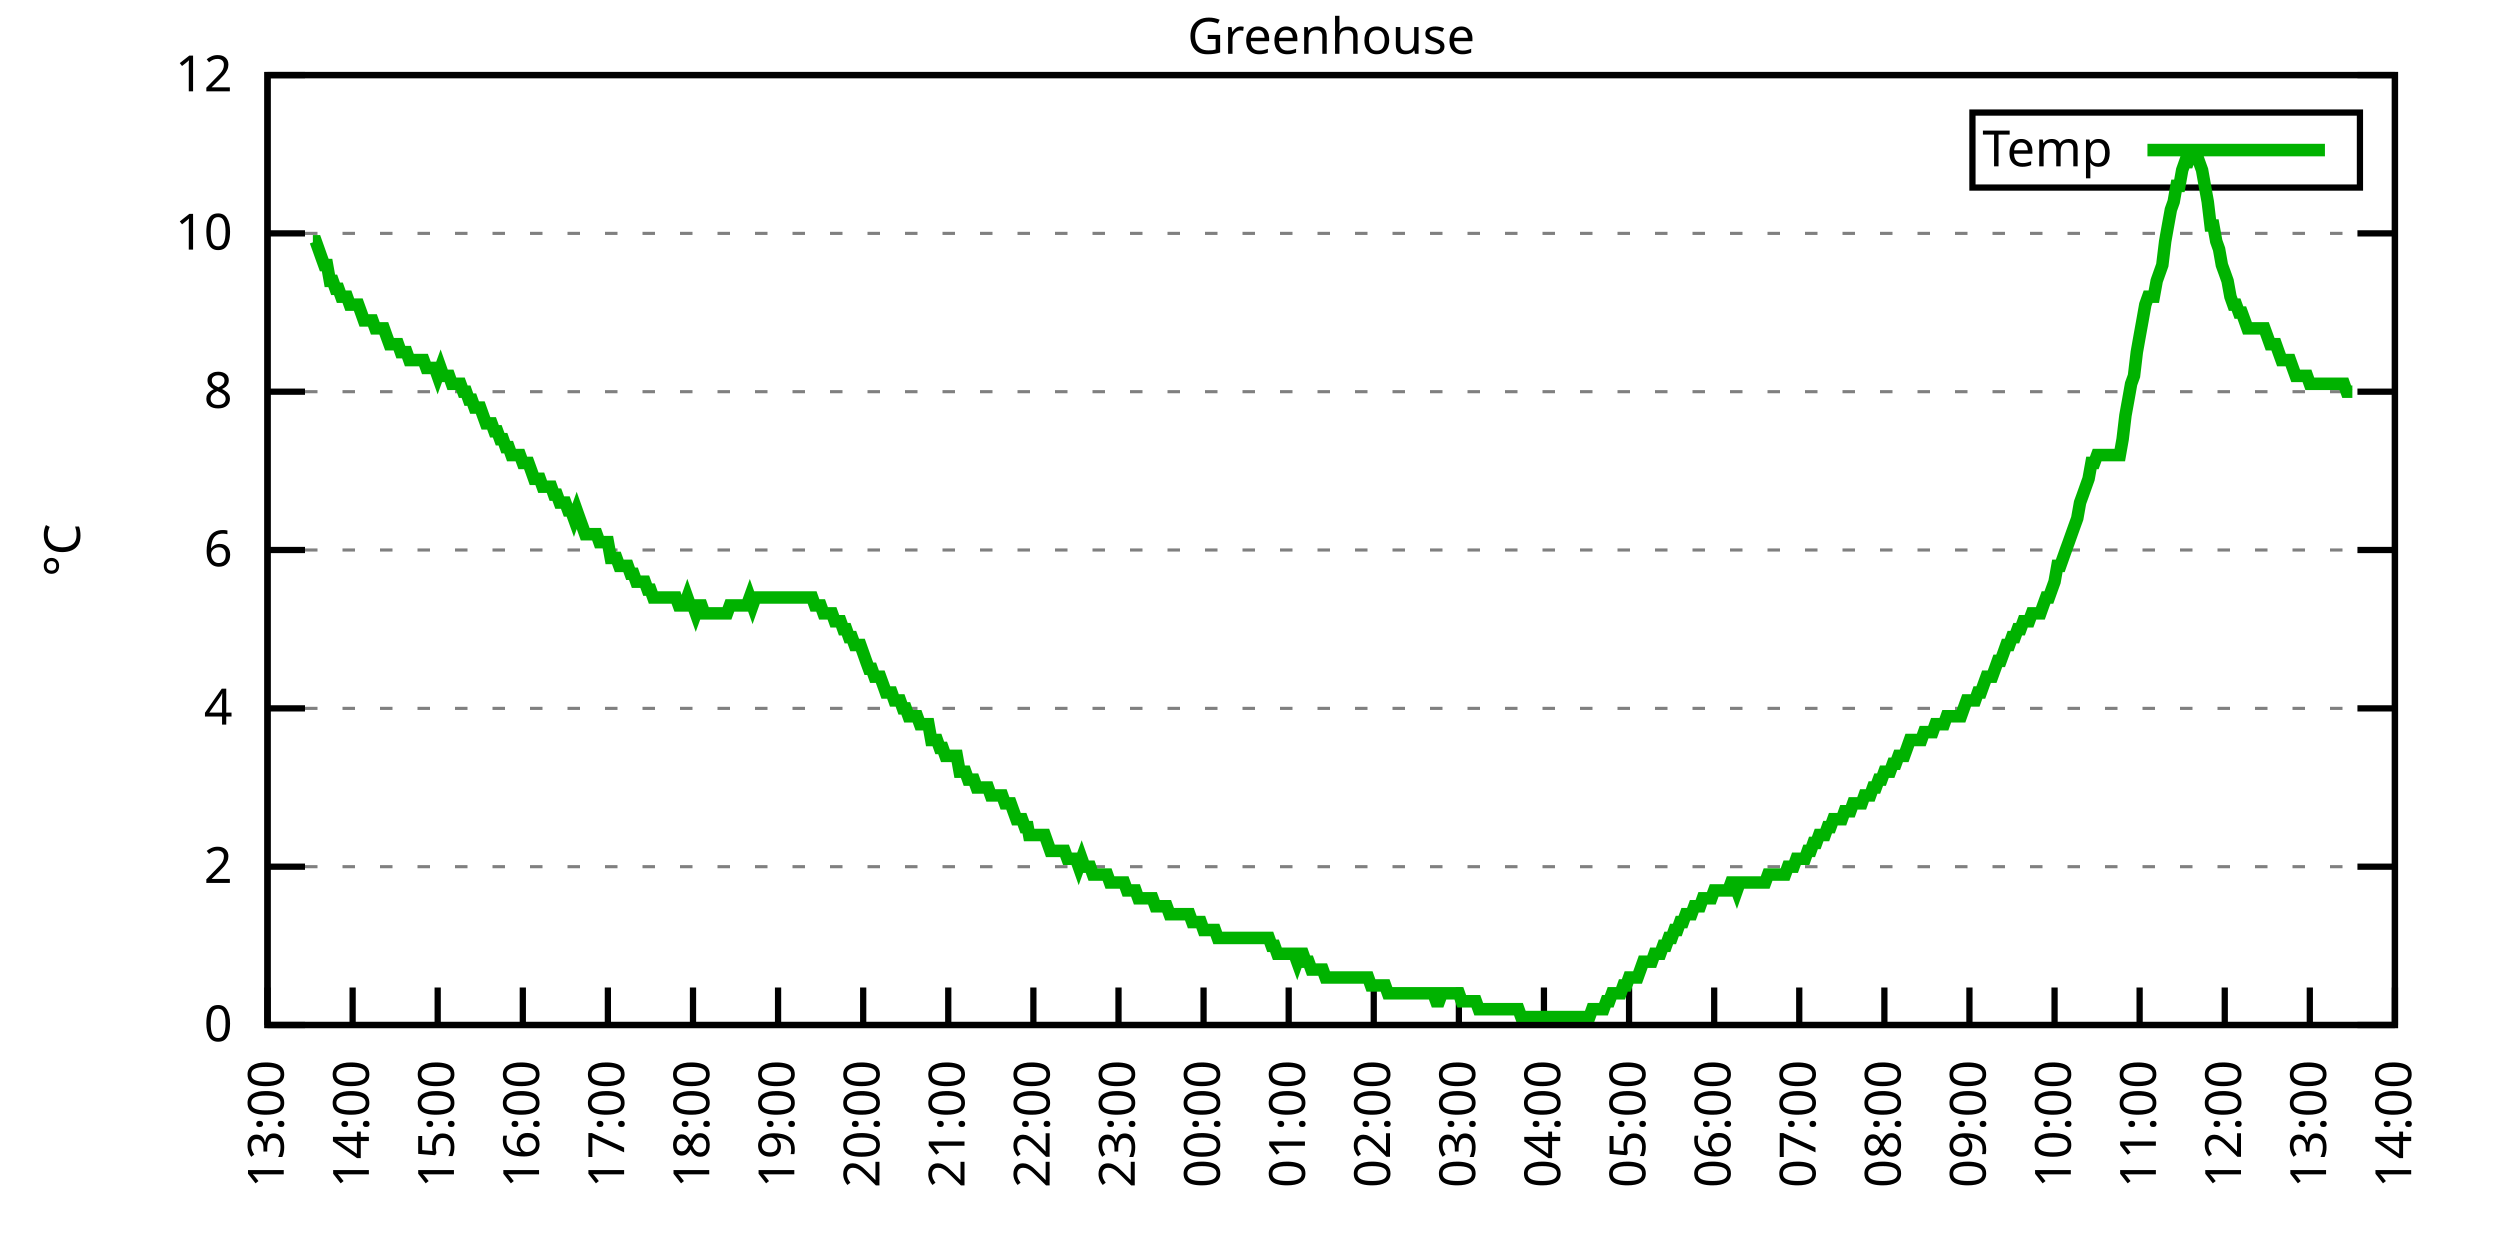
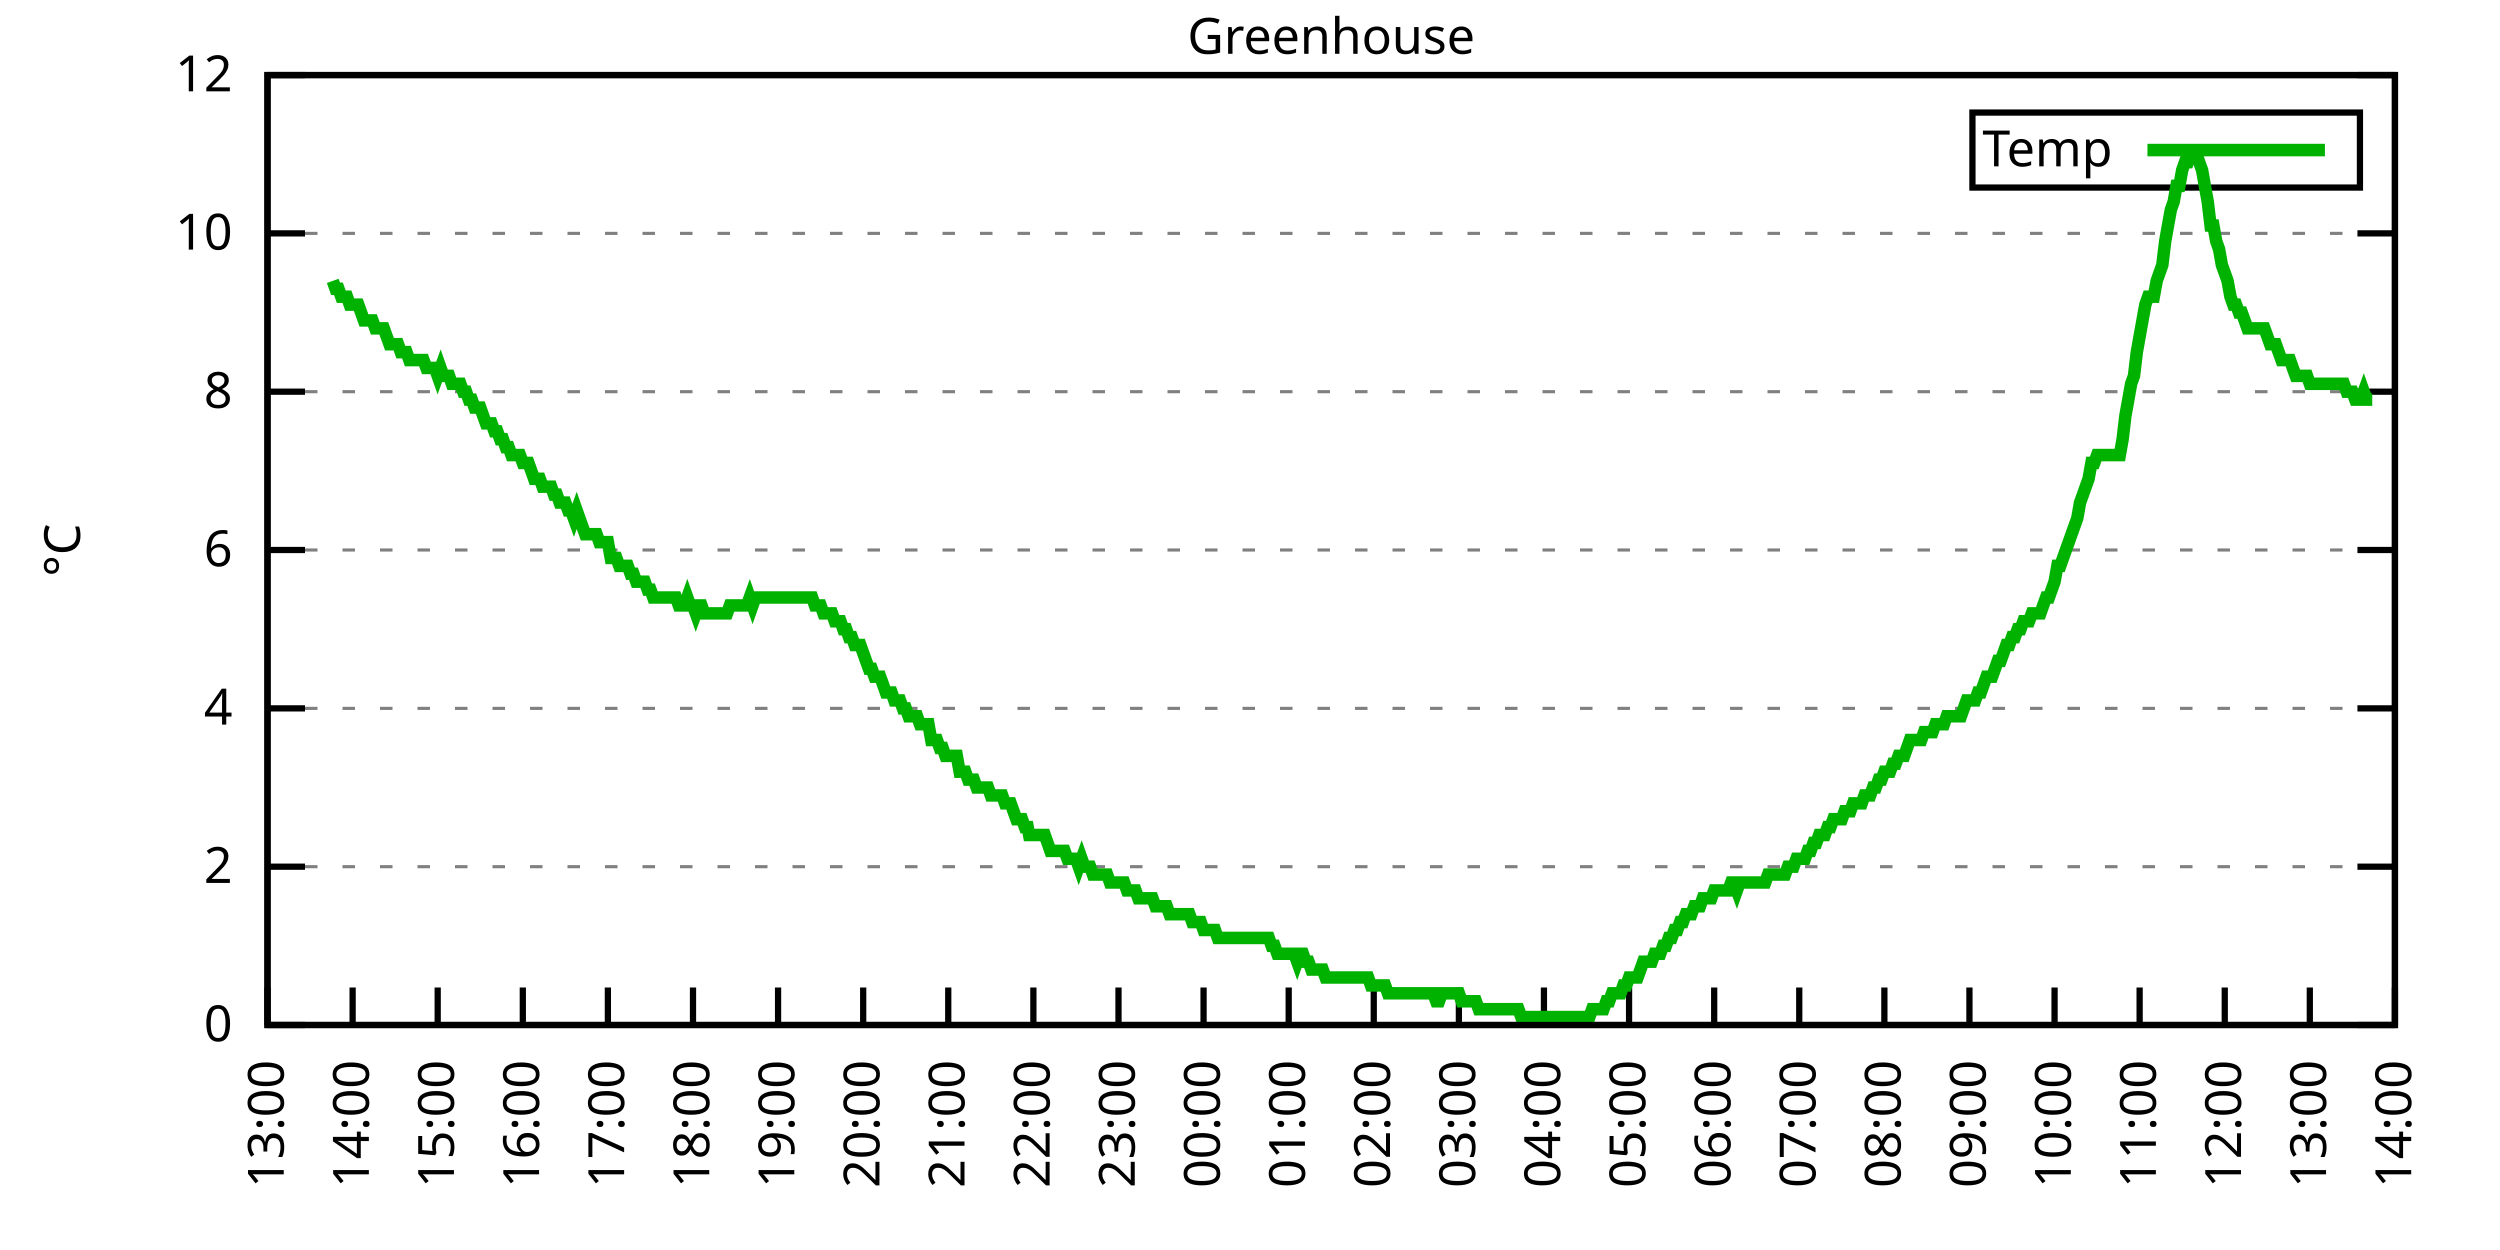
<svg xmlns="http://www.w3.org/2000/svg" xmlns:xlink="http://www.w3.org/1999/xlink" width="400" height="200" viewBox="0 0 400 200">
  <g id="gnuplot_canvas">
    <rect x="0" y="0" width="400" height="200" fill="none" />
    <defs>
      <circle id="gpDot" r="0.5" stroke-width="0.5" stroke="currentColor" />
      <path id="gpPt0" stroke-width="0.333" stroke="currentColor" d="M-1,0 h2 M0,-1 v2" />
      <path id="gpPt1" stroke-width="0.333" stroke="currentColor" d="M-1,-1 L1,1 M1,-1 L-1,1" />
      <path id="gpPt2" stroke-width="0.333" stroke="currentColor" d="M-1,0 L1,0 M0,-1 L0,1 M-1,-1 L1,1 M-1,1 L1,-1" />
      <rect id="gpPt3" stroke-width="0.333" stroke="currentColor" x="-1" y="-1" width="2" height="2" />
      <rect id="gpPt4" stroke-width="0.333" stroke="currentColor" fill="currentColor" x="-1" y="-1" width="2" height="2" />
      <circle id="gpPt5" stroke-width="0.333" stroke="currentColor" cx="0" cy="0" r="1" />
      <use xlink:href="#gpPt5" id="gpPt6" fill="currentColor" stroke="none" />
      <path id="gpPt7" stroke-width="0.333" stroke="currentColor" d="M0,-1.33 L-1.33,0.67 L1.33,0.67 z" />
      <use xlink:href="#gpPt7" id="gpPt8" fill="currentColor" stroke="none" />
      <use xlink:href="#gpPt7" id="gpPt9" stroke="currentColor" transform="rotate(180)" />
      <use xlink:href="#gpPt9" id="gpPt10" fill="currentColor" stroke="none" />
      <use xlink:href="#gpPt3" id="gpPt11" stroke="currentColor" transform="rotate(45)" />
      <use xlink:href="#gpPt11" id="gpPt12" fill="currentColor" stroke="none" />
      <path id="gpPt13" stroke-width="0.333" stroke="currentColor" d="M0,1.330 L1.265,0.411 L0.782,-1.067 L-0.782,-1.076 L-1.265,0.411 z" />
      <use xlink:href="#gpPt13" id="gpPt14" fill="currentColor" stroke="none" />
      <filter id="textbox" filterUnits="objectBoundingBox" x="0" y="0" height="1" width="1">
        <feFlood flood-color="white" flood-opacity="1" result="bgnd" />
        <feComposite in="SourceGraphic" in2="bgnd" operator="atop" />
      </filter>
      <filter id="greybox" filterUnits="objectBoundingBox" x="0" y="0" height="1" width="1">
        <feFlood flood-color="lightgrey" flood-opacity="1" result="grey" />
        <feComposite in="SourceGraphic" in2="grey" operator="atop" />
      </filter>
    </defs>
    <g fill="none" color="white" stroke="currentColor" stroke-width="1.00" stroke-linecap="butt" stroke-linejoin="miter">
</g>
    <g fill="none" color="black" stroke="currentColor" stroke-width="1.00" stroke-linecap="butt" stroke-linejoin="miter">
      <g stroke="none" shape-rendering="crispEdges">
        <polygon fill="rgb(255, 255, 255)" points="42.80,164.00 383.18,164.00 383.18,12.02 42.80,12.02 " />
      </g>
    </g>
    <g fill="none" color="black" stroke="currentColor" stroke-width="1.00" stroke-linecap="butt" stroke-linejoin="miter">
</g>
    <g fill="none" color="black" stroke="black" stroke-width="0.50" stroke-linecap="butt" stroke-linejoin="miter">
</g>
    <g fill="none" color="gray" stroke="currentColor" stroke-width="0.50" stroke-linecap="butt" stroke-linejoin="miter">
      <path stroke="gray" stroke-dasharray="2,4" class="gridline" d="M42.80,164.00 L383.19,164.00  " />
    </g>
    <g fill="none" color="gray" stroke="gray" stroke-width="1.00" stroke-linecap="butt" stroke-linejoin="miter">
</g>
    <g fill="none" color="black" stroke="currentColor" stroke-width="1.00" stroke-linecap="butt" stroke-linejoin="miter">
      <path stroke="black" d="M42.80,164.00 L48.80,164.00 M383.19,164.00 L377.19,164.00  " />
      <g transform="translate(37.20,166.60)" stroke="none" fill="black" font-family="Sans" font-size="8.00" text-anchor="end">
        <text>
          <tspan font-family="Sans"> 0</tspan>
        </text>
      </g>
    </g>
    <g fill="none" color="black" stroke="currentColor" stroke-width="1.00" stroke-linecap="butt" stroke-linejoin="miter">
</g>
    <g fill="none" color="black" stroke="black" stroke-width="0.50" stroke-linecap="butt" stroke-linejoin="miter">
</g>
    <g fill="none" color="gray" stroke="currentColor" stroke-width="0.50" stroke-linecap="butt" stroke-linejoin="miter">
      <path stroke="gray" stroke-dasharray="2,4" class="gridline" d="M42.80,138.67 L383.19,138.67  " />
    </g>
    <g fill="none" color="gray" stroke="gray" stroke-width="1.00" stroke-linecap="butt" stroke-linejoin="miter">
</g>
    <g fill="none" color="black" stroke="currentColor" stroke-width="1.00" stroke-linecap="butt" stroke-linejoin="miter">
      <path stroke="black" d="M42.80,138.67 L48.80,138.67 M383.19,138.67 L377.19,138.67  " />
      <g transform="translate(37.20,141.27)" stroke="none" fill="black" font-family="Sans" font-size="8.00" text-anchor="end">
        <text>
          <tspan font-family="Sans"> 2</tspan>
        </text>
      </g>
    </g>
    <g fill="none" color="black" stroke="currentColor" stroke-width="1.00" stroke-linecap="butt" stroke-linejoin="miter">
</g>
    <g fill="none" color="black" stroke="black" stroke-width="0.50" stroke-linecap="butt" stroke-linejoin="miter">
</g>
    <g fill="none" color="gray" stroke="currentColor" stroke-width="0.50" stroke-linecap="butt" stroke-linejoin="miter">
      <path stroke="gray" stroke-dasharray="2,4" class="gridline" d="M42.80,113.34 L383.19,113.34  " />
    </g>
    <g fill="none" color="gray" stroke="gray" stroke-width="1.00" stroke-linecap="butt" stroke-linejoin="miter">
</g>
    <g fill="none" color="black" stroke="currentColor" stroke-width="1.00" stroke-linecap="butt" stroke-linejoin="miter">
      <path stroke="black" d="M42.80,113.34 L48.80,113.34 M383.19,113.34 L377.19,113.34  " />
      <g transform="translate(37.20,115.94)" stroke="none" fill="black" font-family="Sans" font-size="8.00" text-anchor="end">
        <text>
          <tspan font-family="Sans"> 4</tspan>
        </text>
      </g>
    </g>
    <g fill="none" color="black" stroke="currentColor" stroke-width="1.00" stroke-linecap="butt" stroke-linejoin="miter">
</g>
    <g fill="none" color="black" stroke="black" stroke-width="0.50" stroke-linecap="butt" stroke-linejoin="miter">
</g>
    <g fill="none" color="gray" stroke="currentColor" stroke-width="0.50" stroke-linecap="butt" stroke-linejoin="miter">
      <path stroke="gray" stroke-dasharray="2,4" class="gridline" d="M42.80,88.00 L383.19,88.00  " />
    </g>
    <g fill="none" color="gray" stroke="gray" stroke-width="1.00" stroke-linecap="butt" stroke-linejoin="miter">
</g>
    <g fill="none" color="black" stroke="currentColor" stroke-width="1.00" stroke-linecap="butt" stroke-linejoin="miter">
      <path stroke="black" d="M42.80,88.00 L48.80,88.00 M383.19,88.00 L377.19,88.00  " />
      <g transform="translate(37.20,90.60)" stroke="none" fill="black" font-family="Sans" font-size="8.00" text-anchor="end">
        <text>
          <tspan font-family="Sans"> 6</tspan>
        </text>
      </g>
    </g>
    <g fill="none" color="black" stroke="currentColor" stroke-width="1.00" stroke-linecap="butt" stroke-linejoin="miter">
</g>
    <g fill="none" color="black" stroke="black" stroke-width="0.50" stroke-linecap="butt" stroke-linejoin="miter">
</g>
    <g fill="none" color="gray" stroke="currentColor" stroke-width="0.50" stroke-linecap="butt" stroke-linejoin="miter">
      <path stroke="gray" stroke-dasharray="2,4" class="gridline" d="M42.80,62.67 L383.19,62.67  " />
    </g>
    <g fill="none" color="gray" stroke="gray" stroke-width="1.00" stroke-linecap="butt" stroke-linejoin="miter">
</g>
    <g fill="none" color="black" stroke="currentColor" stroke-width="1.00" stroke-linecap="butt" stroke-linejoin="miter">
      <path stroke="black" d="M42.80,62.67 L48.80,62.67 M383.19,62.67 L377.19,62.67  " />
      <g transform="translate(37.20,65.27)" stroke="none" fill="black" font-family="Sans" font-size="8.00" text-anchor="end">
        <text>
          <tspan font-family="Sans"> 8</tspan>
        </text>
      </g>
    </g>
    <g fill="none" color="black" stroke="currentColor" stroke-width="1.00" stroke-linecap="butt" stroke-linejoin="miter">
</g>
    <g fill="none" color="black" stroke="black" stroke-width="0.50" stroke-linecap="butt" stroke-linejoin="miter">
</g>
    <g fill="none" color="gray" stroke="currentColor" stroke-width="0.50" stroke-linecap="butt" stroke-linejoin="miter">
      <path stroke="gray" stroke-dasharray="2,4" class="gridline" d="M42.80,37.34 L383.19,37.34  " />
    </g>
    <g fill="none" color="gray" stroke="gray" stroke-width="1.00" stroke-linecap="butt" stroke-linejoin="miter">
</g>
    <g fill="none" color="black" stroke="currentColor" stroke-width="1.00" stroke-linecap="butt" stroke-linejoin="miter">
      <path stroke="black" d="M42.80,37.34 L48.80,37.34 M383.19,37.34 L377.19,37.34  " />
      <g transform="translate(37.20,39.94)" stroke="none" fill="black" font-family="Sans" font-size="8.00" text-anchor="end">
        <text>
          <tspan font-family="Sans"> 10</tspan>
        </text>
      </g>
    </g>
    <g fill="none" color="black" stroke="currentColor" stroke-width="1.00" stroke-linecap="butt" stroke-linejoin="miter">
</g>
    <g fill="none" color="black" stroke="black" stroke-width="0.50" stroke-linecap="butt" stroke-linejoin="miter">
</g>
    <g fill="none" color="gray" stroke="currentColor" stroke-width="0.50" stroke-linecap="butt" stroke-linejoin="miter">
      <path stroke="gray" stroke-dasharray="2,4" class="gridline" d="M42.80,12.01 L383.19,12.01  " />
    </g>
    <g fill="none" color="gray" stroke="gray" stroke-width="1.00" stroke-linecap="butt" stroke-linejoin="miter">
</g>
    <g fill="none" color="black" stroke="currentColor" stroke-width="1.00" stroke-linecap="butt" stroke-linejoin="miter">
      <path stroke="black" d="M42.80,12.01 L48.80,12.01 M383.19,12.01 L377.19,12.01  " />
      <g transform="translate(37.20,14.61)" stroke="none" fill="black" font-family="Sans" font-size="8.00" text-anchor="end">
        <text>
          <tspan font-family="Sans"> 12</tspan>
        </text>
      </g>
    </g>
    <g fill="none" color="black" stroke="currentColor" stroke-width="1.00" stroke-linecap="butt" stroke-linejoin="miter">
      <path stroke="black" d="M42.80,164.00 L42.80,158.00  " />
      <g transform="translate(45.40,169.60) rotate(270.00)" stroke="none" fill="black" font-family="Sans" font-size="8.00" text-anchor="end">
        <text>
          <tspan font-family="Sans">13:00</tspan>
        </text>
      </g>
    </g>
    <g fill="none" color="black" stroke="currentColor" stroke-width="1.00" stroke-linecap="butt" stroke-linejoin="miter">
      <path stroke="black" d="M56.42,164.00 L56.42,158.00  " />
      <g transform="translate(59.02,169.60) rotate(270.00)" stroke="none" fill="black" font-family="Sans" font-size="8.00" text-anchor="end">
        <text>
          <tspan font-family="Sans">14:00</tspan>
        </text>
      </g>
    </g>
    <g fill="none" color="black" stroke="currentColor" stroke-width="1.00" stroke-linecap="butt" stroke-linejoin="miter">
      <path stroke="black" d="M70.03,164.00 L70.03,158.00  " />
      <g transform="translate(72.63,169.60) rotate(270.00)" stroke="none" fill="black" font-family="Sans" font-size="8.00" text-anchor="end">
        <text>
          <tspan font-family="Sans">15:00</tspan>
        </text>
      </g>
    </g>
    <g fill="none" color="black" stroke="currentColor" stroke-width="1.00" stroke-linecap="butt" stroke-linejoin="miter">
      <path stroke="black" d="M83.65,164.00 L83.65,158.00  " />
      <g transform="translate(86.25,169.60) rotate(270.00)" stroke="none" fill="black" font-family="Sans" font-size="8.00" text-anchor="end">
        <text>
          <tspan font-family="Sans">16:00</tspan>
        </text>
      </g>
    </g>
    <g fill="none" color="black" stroke="currentColor" stroke-width="1.00" stroke-linecap="butt" stroke-linejoin="miter">
      <path stroke="black" d="M97.26,164.00 L97.26,158.00  " />
      <g transform="translate(99.86,169.60) rotate(270.00)" stroke="none" fill="black" font-family="Sans" font-size="8.00" text-anchor="end">
        <text>
          <tspan font-family="Sans">17:00</tspan>
        </text>
      </g>
    </g>
    <g fill="none" color="black" stroke="currentColor" stroke-width="1.00" stroke-linecap="butt" stroke-linejoin="miter">
      <path stroke="black" d="M110.88,164.00 L110.88,158.00  " />
      <g transform="translate(113.48,169.60) rotate(270.00)" stroke="none" fill="black" font-family="Sans" font-size="8.00" text-anchor="end">
        <text>
          <tspan font-family="Sans">18:00</tspan>
        </text>
      </g>
    </g>
    <g fill="none" color="black" stroke="currentColor" stroke-width="1.00" stroke-linecap="butt" stroke-linejoin="miter">
      <path stroke="black" d="M124.49,164.00 L124.49,158.00  " />
      <g transform="translate(127.09,169.60) rotate(270.00)" stroke="none" fill="black" font-family="Sans" font-size="8.00" text-anchor="end">
        <text>
          <tspan font-family="Sans">19:00</tspan>
        </text>
      </g>
    </g>
    <g fill="none" color="black" stroke="currentColor" stroke-width="1.00" stroke-linecap="butt" stroke-linejoin="miter">
      <path stroke="black" d="M138.11,164.00 L138.11,158.00  " />
      <g transform="translate(140.71,169.60) rotate(270.00)" stroke="none" fill="black" font-family="Sans" font-size="8.00" text-anchor="end">
        <text>
          <tspan font-family="Sans">20:00</tspan>
        </text>
      </g>
    </g>
    <g fill="none" color="black" stroke="currentColor" stroke-width="1.00" stroke-linecap="butt" stroke-linejoin="miter">
      <path stroke="black" d="M151.72,164.00 L151.72,158.00  " />
      <g transform="translate(154.32,169.60) rotate(270.00)" stroke="none" fill="black" font-family="Sans" font-size="8.00" text-anchor="end">
        <text>
          <tspan font-family="Sans">21:00</tspan>
        </text>
      </g>
    </g>
    <g fill="none" color="black" stroke="currentColor" stroke-width="1.00" stroke-linecap="butt" stroke-linejoin="miter">
      <path stroke="black" d="M165.34,164.00 L165.34,158.00  " />
      <g transform="translate(167.94,169.60) rotate(270.00)" stroke="none" fill="black" font-family="Sans" font-size="8.00" text-anchor="end">
        <text>
          <tspan font-family="Sans">22:00</tspan>
        </text>
      </g>
    </g>
    <g fill="none" color="black" stroke="currentColor" stroke-width="1.00" stroke-linecap="butt" stroke-linejoin="miter">
      <path stroke="black" d="M178.96,164.00 L178.96,158.00  " />
      <g transform="translate(181.56,169.60) rotate(270.00)" stroke="none" fill="black" font-family="Sans" font-size="8.00" text-anchor="end">
        <text>
          <tspan font-family="Sans">23:00</tspan>
        </text>
      </g>
    </g>
    <g fill="none" color="black" stroke="currentColor" stroke-width="1.00" stroke-linecap="butt" stroke-linejoin="miter">
      <path stroke="black" d="M192.57,164.00 L192.57,158.00  " />
      <g transform="translate(195.17,169.60) rotate(270.00)" stroke="none" fill="black" font-family="Sans" font-size="8.00" text-anchor="end">
        <text>
          <tspan font-family="Sans">00:00</tspan>
        </text>
      </g>
    </g>
    <g fill="none" color="black" stroke="currentColor" stroke-width="1.00" stroke-linecap="butt" stroke-linejoin="miter">
      <path stroke="black" d="M206.19,164.00 L206.19,158.00  " />
      <g transform="translate(208.79,169.60) rotate(270.00)" stroke="none" fill="black" font-family="Sans" font-size="8.00" text-anchor="end">
        <text>
          <tspan font-family="Sans">01:00</tspan>
        </text>
      </g>
    </g>
    <g fill="none" color="black" stroke="currentColor" stroke-width="1.00" stroke-linecap="butt" stroke-linejoin="miter">
      <path stroke="black" d="M219.80,164.00 L219.80,158.00  " />
      <g transform="translate(222.40,169.60) rotate(270.00)" stroke="none" fill="black" font-family="Sans" font-size="8.00" text-anchor="end">
        <text>
          <tspan font-family="Sans">02:00</tspan>
        </text>
      </g>
    </g>
    <g fill="none" color="black" stroke="currentColor" stroke-width="1.00" stroke-linecap="butt" stroke-linejoin="miter">
      <path stroke="black" d="M233.42,164.00 L233.42,158.00  " />
      <g transform="translate(236.02,169.60) rotate(270.00)" stroke="none" fill="black" font-family="Sans" font-size="8.00" text-anchor="end">
        <text>
          <tspan font-family="Sans">03:00</tspan>
        </text>
      </g>
    </g>
    <g fill="none" color="black" stroke="currentColor" stroke-width="1.00" stroke-linecap="butt" stroke-linejoin="miter">
      <path stroke="black" d="M247.03,164.00 L247.03,158.00  " />
      <g transform="translate(249.63,169.60) rotate(270.00)" stroke="none" fill="black" font-family="Sans" font-size="8.00" text-anchor="end">
        <text>
          <tspan font-family="Sans">04:00</tspan>
        </text>
      </g>
    </g>
    <g fill="none" color="black" stroke="currentColor" stroke-width="1.00" stroke-linecap="butt" stroke-linejoin="miter">
      <path stroke="black" d="M260.65,164.00 L260.65,158.00  " />
      <g transform="translate(263.25,169.60) rotate(270.00)" stroke="none" fill="black" font-family="Sans" font-size="8.00" text-anchor="end">
        <text>
          <tspan font-family="Sans">05:00</tspan>
        </text>
      </g>
    </g>
    <g fill="none" color="black" stroke="currentColor" stroke-width="1.00" stroke-linecap="butt" stroke-linejoin="miter">
      <path stroke="black" d="M274.27,164.00 L274.27,158.00  " />
      <g transform="translate(276.87,169.60) rotate(270.00)" stroke="none" fill="black" font-family="Sans" font-size="8.00" text-anchor="end">
        <text>
          <tspan font-family="Sans">06:00</tspan>
        </text>
      </g>
    </g>
    <g fill="none" color="black" stroke="currentColor" stroke-width="1.00" stroke-linecap="butt" stroke-linejoin="miter">
      <path stroke="black" d="M287.88,164.00 L287.88,158.00  " />
      <g transform="translate(290.48,169.60) rotate(270.00)" stroke="none" fill="black" font-family="Sans" font-size="8.00" text-anchor="end">
        <text>
          <tspan font-family="Sans">07:00</tspan>
        </text>
      </g>
    </g>
    <g fill="none" color="black" stroke="currentColor" stroke-width="1.00" stroke-linecap="butt" stroke-linejoin="miter">
      <path stroke="black" d="M301.50,164.00 L301.50,158.00  " />
      <g transform="translate(304.10,169.60) rotate(270.00)" stroke="none" fill="black" font-family="Sans" font-size="8.00" text-anchor="end">
        <text>
          <tspan font-family="Sans">08:00</tspan>
        </text>
      </g>
    </g>
    <g fill="none" color="black" stroke="currentColor" stroke-width="1.00" stroke-linecap="butt" stroke-linejoin="miter">
      <path stroke="black" d="M315.11,164.00 L315.11,158.00  " />
      <g transform="translate(317.71,169.60) rotate(270.00)" stroke="none" fill="black" font-family="Sans" font-size="8.00" text-anchor="end">
        <text>
          <tspan font-family="Sans">09:00</tspan>
        </text>
      </g>
    </g>
    <g fill="none" color="black" stroke="currentColor" stroke-width="1.00" stroke-linecap="butt" stroke-linejoin="miter">
      <path stroke="black" d="M328.73,164.00 L328.73,158.00  " />
      <g transform="translate(331.33,169.60) rotate(270.00)" stroke="none" fill="black" font-family="Sans" font-size="8.00" text-anchor="end">
        <text>
          <tspan font-family="Sans">10:00</tspan>
        </text>
      </g>
    </g>
    <g fill="none" color="black" stroke="currentColor" stroke-width="1.00" stroke-linecap="butt" stroke-linejoin="miter">
      <path stroke="black" d="M342.34,164.00 L342.34,158.00  " />
      <g transform="translate(344.94,169.60) rotate(270.00)" stroke="none" fill="black" font-family="Sans" font-size="8.00" text-anchor="end">
        <text>
          <tspan font-family="Sans">11:00</tspan>
        </text>
      </g>
    </g>
    <g fill="none" color="black" stroke="currentColor" stroke-width="1.00" stroke-linecap="butt" stroke-linejoin="miter">
      <path stroke="black" d="M355.96,164.00 L355.96,158.00  " />
      <g transform="translate(358.56,169.60) rotate(270.00)" stroke="none" fill="black" font-family="Sans" font-size="8.00" text-anchor="end">
        <text>
          <tspan font-family="Sans">12:00</tspan>
        </text>
      </g>
    </g>
    <g fill="none" color="black" stroke="currentColor" stroke-width="1.00" stroke-linecap="butt" stroke-linejoin="miter">
      <path stroke="black" d="M369.57,164.00 L369.57,158.00  " />
      <g transform="translate(372.17,169.60) rotate(270.00)" stroke="none" fill="black" font-family="Sans" font-size="8.00" text-anchor="end">
        <text>
          <tspan font-family="Sans">13:00</tspan>
        </text>
      </g>
    </g>
    <g fill="none" color="black" stroke="currentColor" stroke-width="1.00" stroke-linecap="butt" stroke-linejoin="miter">
      <path stroke="black" d="M383.19,164.00 L383.19,158.00  " />
      <g transform="translate(385.79,169.60) rotate(270.00)" stroke="none" fill="black" font-family="Sans" font-size="8.00" text-anchor="end">
        <text>
          <tspan font-family="Sans">14:00</tspan>
        </text>
      </g>
    </g>
    <g fill="none" color="black" stroke="currentColor" stroke-width="1.00" stroke-linecap="butt" stroke-linejoin="miter">
</g>
    <g fill="none" color="black" stroke="currentColor" stroke-width="1.00" stroke-linecap="butt" stroke-linejoin="miter">
      <path stroke="black" d="M42.80,12.01 L42.80,164.00 L383.19,164.00 L383.19,12.01 L42.80,12.01 Z  " />
    </g>
    <g fill="none" color="black" stroke="currentColor" stroke-width="1.00" stroke-linecap="butt" stroke-linejoin="miter">
</g>
    <g fill="none" color="black" stroke="currentColor" stroke-width="1.00" stroke-linecap="butt" stroke-linejoin="miter">
      <path stroke="black" d="M315.59,30.01 L315.59,18.01 L377.59,18.01 L377.59,30.01 L315.59,30.01 Z  " />
    </g>
    <g id="Greenhouse_plot_1">
      <g fill="none" color="white" stroke="black" stroke-width="2.00" stroke-linecap="butt" stroke-linejoin="miter">
</g>
      <g fill="none" color="black" stroke="currentColor" stroke-width="2.00" stroke-linecap="butt" stroke-linejoin="miter">
        <g transform="translate(337.99,26.61)" stroke="none" fill="black" font-family="Sans" font-size="8.00" text-anchor="end">
          <text>
            <tspan font-family="Sans">Temp</tspan>
          </text>
        </g>
      </g>
      <g fill="none" color="black" stroke="currentColor" stroke-width="2.00" stroke-linecap="butt" stroke-linejoin="miter">
-         <path stroke="rgb(  0, 178,   0)" d="M343.59,24.01 L371.99,24.01 M50.06,38.61 L50.52,38.61 L50.97,39.87 L51.42,41.14 L51.88,42.41 L52.33,42.41   L52.78,44.94 L53.24,44.94 L53.69,46.21 L54.15,46.21 L54.60,47.47 L55.05,47.47 L55.51,47.47 L55.96,48.74   L56.42,48.74 L56.87,48.74 L57.32,48.74 L57.78,50.01 L58.23,51.27 L58.68,51.27 L59.14,51.27 L59.59,51.27   L60.05,52.54 L60.50,52.54 L60.95,52.54 L61.41,52.54 L61.86,53.81 L62.32,55.07 L62.77,55.07 L63.22,55.07   L63.68,55.07 L64.13,56.34 L64.58,56.34 L65.04,56.34 L65.49,57.61 L65.95,57.61 L66.40,57.61 L66.85,57.61   L67.31,57.61 L67.76,57.61 L68.22,58.87 L68.67,58.87 L69.12,58.87 L69.58,58.87 L70.03,60.14 L70.49,58.87   L70.94,60.14 L71.39,60.14 L71.85,60.14 L72.30,61.41 L72.75,61.41 L73.21,61.41 L73.66,61.41 L74.12,62.67   L74.57,62.67 L75.02,63.94 L75.48,63.94 L75.93,65.21 L76.39,65.21 L76.84,65.21 L77.29,66.47 L77.75,67.74   L78.20,67.74 L78.65,67.74 L79.11,69.01 L79.56,69.01 L80.02,70.27 L80.47,70.27 L80.92,71.54 L81.38,71.54   L81.83,72.81 L82.29,72.81 L82.74,72.81 L83.19,72.81 L83.65,74.07 L84.10,74.07 L84.55,74.07 L85.01,75.34   L85.46,76.61 L85.92,76.61 L86.37,76.61 L86.82,77.87 L87.28,77.87 L87.73,77.87 L88.19,77.87 L88.64,79.14   L89.09,79.14 L89.55,80.41 L90.00,80.41 L90.45,80.41 L90.91,81.67 L91.36,81.67 L91.82,82.94 L92.27,81.67   L92.72,82.94 L93.18,84.21 L93.63,85.47 L94.09,85.47 L94.54,85.47 L94.99,85.47 L95.45,85.47 L95.90,86.74   L96.35,86.74 L96.81,86.74 L97.26,86.74 L97.72,89.27 L98.17,89.27 L98.62,89.27 L99.08,90.54 L99.53,90.54   L99.99,90.54 L100.44,90.54 L100.89,91.80 L101.35,91.80 L101.80,93.07 L102.25,93.07 L102.71,93.07 L103.16,93.07   L103.62,94.34 L104.07,94.34 L104.52,95.60 L104.98,95.60 L105.43,95.60 L105.89,95.60 L106.34,95.60 L106.79,95.60   L107.25,95.60 L107.70,95.60 L108.15,95.60 L108.61,96.87 L109.06,96.87 L109.52,96.87 L109.97,95.60 L110.42,96.87   L110.88,96.87 L111.33,98.14 L111.79,96.87 L112.24,96.87 L112.69,98.14 L113.15,98.14 L113.60,98.14 L114.05,98.14   L114.51,98.14 L114.96,98.14 L115.42,98.14 L115.87,98.14 L116.32,98.14 L116.78,96.87 L117.23,96.87 L117.69,96.87   L118.14,96.87 L118.59,96.87 L119.05,96.87 L119.50,96.87 L119.96,95.60 L120.41,96.87 L120.86,95.60 L121.32,95.60   L121.77,95.60 L122.22,95.60 L122.68,95.60 L123.13,95.60 L123.59,95.60 L124.04,95.60 L124.49,95.60 L124.95,95.60   L125.40,95.60 L125.86,95.60 L126.31,95.60 L126.76,95.60 L127.22,95.60 L127.67,95.60 L128.12,95.60 L128.58,95.60   L129.03,95.60 L129.49,95.60 L129.94,95.60 L130.39,96.87 L130.85,96.87 L131.30,96.87 L131.76,98.14 L132.21,98.14   L132.66,98.14 L133.12,98.14 L133.57,99.40 L134.02,99.40 L134.48,99.40 L134.93,100.67 L135.39,100.67 L135.84,101.94   L136.29,101.94 L136.75,103.20 L137.20,103.20 L137.66,103.20 L138.11,104.47 L138.56,105.74 L139.02,107.00 L139.47,107.00   L139.92,108.27 L140.38,108.27 L140.83,108.27 L141.29,109.54 L141.74,110.80 L142.19,110.80 L142.65,110.80 L143.10,112.07   L143.56,112.07 L144.01,112.07 L144.46,113.34 L144.92,113.34 L145.37,114.60 L145.82,114.60 L146.28,114.60 L146.73,114.60   L147.19,115.87 L147.64,115.87 L148.09,115.87 L148.55,115.87 L149.00,118.40 L149.46,118.40 L149.91,118.40 L150.36,119.67   L150.82,119.67 L151.27,120.94 L151.72,120.94 L152.18,120.94 L152.63,120.94 L153.09,120.94 L153.54,123.47 L153.99,123.47   L154.45,123.47 L154.90,124.74 L155.36,124.74 L155.81,124.74 L156.26,126.00 L156.72,126.00 L157.17,126.00 L157.62,126.00   L158.08,126.00 L158.53,127.27 L158.99,127.27 L159.44,127.27 L159.89,127.27 L160.35,127.27 L160.80,128.54 L161.26,128.54   L161.71,128.54 L162.16,129.80 L162.62,131.07 L163.07,131.07 L163.52,131.07 L163.98,132.34 L164.43,132.34 L164.66,133.60   L165.34,133.60 L165.79,133.60 L166.25,133.60 L166.70,133.60 L167.16,133.60 L167.61,134.87 L168.06,136.14 L168.52,136.14   L168.97,136.14 L169.43,136.14 L169.88,136.14 L170.33,136.14 L170.79,137.40 L171.24,137.40 L171.69,137.40 L172.15,137.40   L172.60,138.67 L173.06,137.40 L173.51,138.67 L173.96,138.67 L174.42,138.67 L174.87,139.93 L175.33,139.93 L175.78,139.93   L176.23,139.93 L176.69,139.93 L177.14,139.93 L177.59,141.20 L178.05,141.20 L178.50,141.20 L178.96,141.20 L179.41,141.20   L179.86,141.20 L180.32,142.47 L180.77,142.47 L181.23,142.47 L181.68,142.47 L182.13,143.73 L182.59,143.73 L183.04,143.73   L183.49,143.73 L183.95,143.73 L184.40,143.73 L184.86,145.00 L185.31,145.00 L185.76,145.00 L186.22,145.00 L186.67,145.00   L187.13,146.27 L187.58,146.27 L188.03,146.27 L188.49,146.27 L188.94,146.27 L189.39,146.27 L189.85,146.27 L190.30,146.27   L190.76,147.53 L191.21,147.53 L191.66,147.53 L192.12,147.53 L192.57,148.80 L193.03,148.80 L193.48,148.80 L193.93,148.80   L194.39,148.80 L194.84,150.07 L195.29,150.07 L195.75,150.07 L196.20,150.07 L196.66,150.07 L197.11,150.07 L197.56,150.07   L198.02,150.07 L198.47,150.07 L198.93,150.07 L199.38,150.07 L199.83,150.07 L200.29,150.07 L200.74,150.07 L201.19,150.07   L201.65,150.07 L202.10,150.07 L202.56,150.07 L203.01,150.07 L203.46,151.33 L203.92,151.33 L204.37,152.60 L204.83,152.60   L205.28,152.60 L205.73,152.60 L206.19,152.60 L206.64,152.60 L207.09,152.60 L207.55,153.87 L208.00,152.60 L208.46,152.60   L208.91,153.87 L209.36,153.87 L209.82,155.13 L210.27,155.13 L210.73,155.13 L211.18,155.13 L211.63,155.13 L212.09,156.40   L212.54,156.40 L213.00,156.40 L213.45,156.40 L213.90,156.40 L214.36,156.40 L214.81,156.40 L215.26,156.40 L215.72,156.40   L216.17,156.40 L216.63,156.40 L217.08,156.40 L217.53,156.40 L217.99,156.40 L218.44,156.40 L218.90,156.40 L219.35,157.67   L219.80,157.67 L220.26,157.67 L220.71,157.67 L221.16,157.67 L221.62,157.67 L222.07,158.93 L222.53,158.93 L222.98,158.93   L223.43,158.93 L223.89,158.93 L224.34,158.93 L224.80,158.93 L225.25,158.93 L225.70,158.93 L226.16,158.93 L226.61,158.93   L227.06,158.93 L227.52,158.93 L227.97,158.93 L228.43,158.93 L228.88,158.93 L229.33,158.93 L229.79,160.20 L230.24,160.20   L230.70,158.93 L231.15,158.93 L231.60,158.93 L232.06,158.93 L232.51,158.93 L232.96,158.93 L233.42,158.93 L233.87,160.20   L234.33,160.20 L234.78,160.20 L235.23,160.20 L235.69,160.20 L236.14,160.20 L236.60,161.47 L237.05,161.47 L237.50,161.47   L237.96,161.47 L238.41,161.47 L238.86,161.47 L239.32,161.47 L239.77,161.47 L240.23,161.47 L240.68,161.47 L241.13,161.47   L241.59,161.47 L242.04,161.47 L242.50,161.47 L242.95,161.47 L243.40,162.73 L243.86,162.73 L244.31,162.73 L244.76,162.73   L245.22,162.73 L245.67,162.73 L246.13,162.73 L246.58,162.73 L247.03,162.73 L247.49,162.73 L247.94,162.73 L248.40,162.73   L248.85,162.73 L249.30,162.73 L249.76,162.73 L250.21,162.73 L250.66,162.73 L251.12,162.73 L251.57,162.73 L252.03,162.73   L252.48,162.73 L252.93,162.73 L253.39,162.73 L253.84,162.73 L254.30,162.73 L254.75,161.47 L255.20,161.47 L255.66,161.47   L256.11,161.47 L256.56,161.47 L257.02,160.20 L257.47,160.20 L257.93,158.93 L258.38,158.93 L258.83,158.93 L259.29,158.93   L259.74,157.67 L260.20,157.67 L260.65,156.40 L261.10,156.40 L261.56,156.40 L262.01,156.40 L262.47,155.13 L262.92,153.87   L263.37,153.87 L263.83,153.87 L264.28,153.87 L264.73,152.60 L265.19,152.60 L265.64,152.60 L266.10,151.33 L266.55,151.33   L267.00,150.07 L267.46,150.07 L267.91,148.80 L268.37,148.80 L268.82,147.53 L269.27,147.53 L269.73,146.27 L270.18,146.27   L270.63,146.27 L271.09,145.00 L271.54,145.00 L272.00,145.00 L272.45,143.73 L272.90,143.73 L273.36,143.73 L273.81,143.73   L274.27,142.47 L274.72,142.47 L275.17,142.47 L275.63,142.47 L276.08,142.47 L276.53,142.47 L276.99,141.20 L277.44,141.20   L277.90,142.47 L278.35,141.20 L278.80,141.20 L279.26,141.20 L279.71,141.20 L280.17,141.20 L280.62,141.20 L281.07,141.20   L281.53,141.20 L281.98,141.20 L282.43,141.20 L282.89,139.93 L283.34,139.93 L283.80,139.93 L284.25,139.93 L284.70,139.93   L285.16,139.93 L285.61,139.93 L286.07,138.67 L286.52,138.67 L286.97,138.67 L287.43,137.40 L287.88,137.40 L288.33,137.40   L288.79,137.40 L289.24,136.14 L289.70,136.14 L290.15,134.87 L290.60,134.87 L291.06,133.60 L291.51,133.60 L291.97,133.60   L292.42,132.34 L292.87,132.34 L293.33,131.07 L293.78,131.07 L294.23,131.07 L294.69,131.07 L295.14,129.80 L295.60,129.80   L296.05,129.80 L296.50,128.54 L296.96,128.54 L297.41,128.54 L297.87,128.54 L298.32,127.27 L298.77,127.27 L299.23,127.27   L299.68,126.00 L300.13,126.00 L300.59,124.74 L301.04,124.74 L301.50,123.47 L301.95,123.47 L302.40,123.47 L302.86,122.20   L303.31,122.20 L303.77,120.94 L304.22,120.94 L304.67,120.94 L305.13,119.67 L305.58,118.40 L306.03,118.40 L306.49,118.40   L306.94,118.40 L307.40,118.40 L307.85,117.14 L308.30,117.14 L308.76,117.14 L309.21,117.14 L309.67,115.87 L310.12,115.87   L310.57,115.87 L311.03,115.87 L311.48,114.60 L311.94,114.60 L312.39,114.60 L312.84,114.60 L313.30,114.60 L313.75,114.60   L314.20,113.34 L314.66,112.07 L315.11,112.07 L315.57,112.07 L316.02,112.07 L316.47,110.80 L316.93,110.80 L317.38,109.54   L317.84,108.27 L318.29,108.27 L318.74,108.27 L319.20,107.00 L319.65,105.74 L320.10,105.74 L320.56,104.47 L321.01,103.20   L321.47,103.20 L321.92,101.94 L322.37,101.94 L322.83,100.67 L323.28,100.67 L323.74,99.40 L324.19,99.40 L324.64,99.40   L325.10,98.14 L325.55,98.14 L326.00,98.14 L326.46,98.14 L326.91,96.87 L327.37,95.60 L327.82,95.60 L328.27,94.34   L328.73,93.07 L329.18,90.54 L329.64,90.54 L330.09,89.27 L330.54,88.00 L331.00,86.74 L331.45,85.47 L331.90,84.21   L332.36,82.94 L332.81,80.41 L333.27,79.14 L333.72,77.87 L334.17,76.61 L334.63,74.07 L335.08,74.07 L335.54,72.81   L335.99,72.81 L336.44,72.81 L336.90,72.81 L337.35,72.81 L337.80,72.81 L338.26,72.81 L338.71,72.81 L339.17,72.81   L339.62,70.27 L340.07,66.47 L340.53,63.94 L340.98,61.41 L341.44,60.14 L341.89,56.34 L342.34,53.81 L342.80,51.27   L343.25,48.74 L343.70,47.47 L344.16,47.47 L344.61,47.47 L345.07,44.94 L345.52,43.67 L345.97,42.41 L346.43,38.61   L346.88,36.08 L347.34,33.54 L347.79,32.28 L348.24,29.74 L348.70,29.74 L349.15,27.21 L349.60,25.94 L350.06,25.94   L350.51,24.68 L350.97,24.68 L351.42,24.68 L351.87,25.94 L352.33,27.21 L352.78,29.74 L353.24,32.28 L353.69,36.08   L354.14,36.08 L354.60,38.61 L355.05,39.87 L355.50,42.41 L355.96,43.67 L356.41,44.94 L356.87,47.47 L357.32,48.74   L357.77,48.74 L358.23,50.01 L358.68,50.01 L359.14,51.27 L359.59,52.54 L360.04,52.54 L360.50,52.54 L360.95,52.54   L361.41,52.54 L361.86,52.54 L362.31,52.54 L362.77,53.81 L363.22,55.07 L363.67,55.07 L364.13,55.07 L364.58,56.34   L365.04,57.61 L365.49,57.61 L365.94,57.61 L366.40,57.61 L366.85,58.87 L367.31,60.14 L367.76,60.14 L368.21,60.14   L368.67,60.14 L369.12,60.14 L369.57,61.41 L370.03,61.41 L370.48,61.41 L370.94,61.41 L371.39,61.41 L371.84,61.41   L372.30,61.41 L372.75,61.41 L373.21,61.41 L373.66,61.41 L374.11,61.41 L374.57,61.41 L375.02,61.41 L375.47,62.67   L375.93,62.67 L376.38,62.67  " />
+         <path stroke="rgb(  0, 178,   0)" d="M343.59,24.01 L371.99,24.01 M53.24,44.94 L53.69,46.21 L54.15,46.21 L54.60,47.47 L55.05,47.47 L55.51,47.47   L55.96,48.74 L56.42,48.74 L56.87,48.74 L57.32,48.74 L57.78,50.01 L58.23,51.27 L58.68,51.27 L59.14,51.27   L59.59,51.27 L60.05,52.54 L60.50,52.54 L60.95,52.54 L61.41,52.54 L61.86,53.81 L62.32,55.07 L62.77,55.07   L63.22,55.07 L63.68,55.07 L64.13,56.34 L64.58,56.34 L65.04,56.34 L65.49,57.61 L65.95,57.61 L66.40,57.61   L66.85,57.61 L67.31,57.61 L67.76,57.61 L68.22,58.87 L68.67,58.87 L69.12,58.87 L69.58,58.87 L70.03,60.14   L70.49,58.87 L70.94,60.14 L71.39,60.14 L71.85,60.14 L72.30,61.41 L72.75,61.41 L73.21,61.41 L73.66,61.41   L74.12,62.67 L74.57,62.67 L75.02,63.94 L75.48,63.94 L75.93,65.21 L76.39,65.21 L76.84,65.21 L77.29,66.47   L77.75,67.74 L78.20,67.74 L78.65,67.74 L79.11,69.01 L79.56,69.01 L80.02,70.27 L80.47,70.27 L80.92,71.54   L81.38,71.54 L81.83,72.81 L82.29,72.81 L82.74,72.81 L83.19,72.81 L83.65,74.07 L84.10,74.07 L84.55,74.07   L85.01,75.34 L85.46,76.61 L85.92,76.61 L86.37,76.61 L86.82,77.87 L87.28,77.87 L87.73,77.87 L88.19,77.87   L88.64,79.14 L89.09,79.14 L89.55,80.41 L90.00,80.41 L90.45,80.41 L90.91,81.67 L91.36,81.67 L91.82,82.94   L92.27,81.67 L92.72,82.94 L93.18,84.21 L93.63,85.47 L94.09,85.47 L94.54,85.47 L94.99,85.47 L95.45,85.47   L95.90,86.74 L96.35,86.74 L96.81,86.74 L97.26,86.74 L97.72,89.27 L98.17,89.27 L98.62,89.27 L99.08,90.54   L99.53,90.54 L99.99,90.54 L100.44,90.54 L100.89,91.80 L101.35,91.80 L101.80,93.07 L102.25,93.07 L102.71,93.07   L103.16,93.07 L103.62,94.34 L104.07,94.34 L104.52,95.60 L104.98,95.60 L105.43,95.60 L105.89,95.60 L106.34,95.60   L106.79,95.60 L107.25,95.60 L107.70,95.60 L108.15,95.60 L108.61,96.87 L109.06,96.87 L109.52,96.87 L109.97,95.60   L110.42,96.87 L110.88,96.87 L111.33,98.14 L111.79,96.87 L112.24,96.87 L112.69,98.14 L113.15,98.14 L113.60,98.14   L114.05,98.14 L114.51,98.14 L114.96,98.14 L115.42,98.14 L115.87,98.14 L116.32,98.14 L116.78,96.87 L117.23,96.87   L117.69,96.87 L118.14,96.87 L118.59,96.87 L119.05,96.87 L119.50,96.87 L119.96,95.60 L120.41,96.87 L120.86,95.60   L121.32,95.60 L121.77,95.60 L122.22,95.60 L122.68,95.60 L123.13,95.60 L123.59,95.60 L124.04,95.60 L124.49,95.60   L124.95,95.60 L125.40,95.60 L125.86,95.60 L126.31,95.60 L126.76,95.60 L127.22,95.60 L127.67,95.60 L128.12,95.60   L128.58,95.60 L129.03,95.60 L129.49,95.60 L129.94,95.60 L130.39,96.87 L130.85,96.87 L131.30,96.87 L131.76,98.14   L132.21,98.14 L132.66,98.14 L133.12,98.14 L133.57,99.40 L134.02,99.40 L134.48,99.40 L134.93,100.67 L135.39,100.67   L135.84,101.94 L136.29,101.94 L136.75,103.20 L137.20,103.20 L137.66,103.20 L138.11,104.47 L138.56,105.74 L139.02,107.00   L139.47,107.00 L139.92,108.27 L140.38,108.27 L140.83,108.27 L141.29,109.54 L141.74,110.80 L142.19,110.80 L142.65,110.80   L143.10,112.07 L143.56,112.07 L144.01,112.07 L144.46,113.34 L144.92,113.34 L145.37,114.60 L145.82,114.60 L146.28,114.60   L146.73,114.60 L147.19,115.87 L147.64,115.87 L148.09,115.87 L148.55,115.87 L149.00,118.40 L149.46,118.40 L149.91,118.40   L150.36,119.67 L150.82,119.67 L151.27,120.94 L151.72,120.94 L152.18,120.94 L152.63,120.94 L153.09,120.94 L153.54,123.47   L153.99,123.47 L154.45,123.47 L154.90,124.74 L155.36,124.74 L155.81,124.74 L156.26,126.00 L156.72,126.00 L157.17,126.00   L157.62,126.00 L158.08,126.00 L158.53,127.27 L158.99,127.27 L159.44,127.27 L159.89,127.27 L160.35,127.27 L160.80,128.54   L161.26,128.54 L161.71,128.54 L162.16,129.80 L162.62,131.07 L163.07,131.07 L163.52,131.07 L163.98,132.34 L164.43,132.34   L164.66,133.60 L165.34,133.60 L165.79,133.60 L166.25,133.60 L166.70,133.60 L167.16,133.60 L167.61,134.87 L168.06,136.14   L168.52,136.14 L168.97,136.14 L169.43,136.14 L169.88,136.14 L170.33,136.14 L170.79,137.40 L171.24,137.40 L171.69,137.40   L172.15,137.40 L172.60,138.67 L173.06,137.40 L173.51,138.67 L173.96,138.67 L174.42,138.67 L174.87,139.93 L175.33,139.93   L175.78,139.93 L176.23,139.93 L176.69,139.93 L177.14,139.93 L177.59,141.20 L178.05,141.20 L178.50,141.20 L178.96,141.20   L179.41,141.20 L179.86,141.20 L180.32,142.47 L180.77,142.47 L181.23,142.47 L181.68,142.47 L182.13,143.73 L182.59,143.73   L183.04,143.73 L183.49,143.73 L183.95,143.73 L184.40,143.73 L184.86,145.00 L185.31,145.00 L185.76,145.00 L186.22,145.00   L186.67,145.00 L187.13,146.27 L187.58,146.27 L188.03,146.27 L188.49,146.27 L188.94,146.27 L189.39,146.27 L189.85,146.27   L190.30,146.27 L190.76,147.53 L191.21,147.53 L191.66,147.53 L192.12,147.53 L192.57,148.80 L193.03,148.80 L193.48,148.80   L193.93,148.80 L194.39,148.80 L194.84,150.07 L195.29,150.07 L195.75,150.07 L196.20,150.07 L196.66,150.07 L197.11,150.07   L197.56,150.07 L198.02,150.07 L198.47,150.07 L198.93,150.07 L199.38,150.07 L199.83,150.07 L200.29,150.07 L200.74,150.07   L201.19,150.07 L201.65,150.07 L202.10,150.07 L202.56,150.07 L203.01,150.07 L203.46,151.33 L203.92,151.33 L204.37,152.60   L204.83,152.60 L205.28,152.60 L205.73,152.60 L206.19,152.60 L206.64,152.60 L207.09,152.60 L207.55,153.87 L208.00,152.60   L208.46,152.60 L208.91,153.87 L209.36,153.87 L209.82,155.13 L210.27,155.13 L210.73,155.13 L211.18,155.13 L211.63,155.13   L212.09,156.40 L212.54,156.40 L213.00,156.40 L213.45,156.40 L213.90,156.40 L214.36,156.40 L214.81,156.40 L215.26,156.40   L215.72,156.40 L216.17,156.40 L216.63,156.40 L217.08,156.40 L217.53,156.40 L217.99,156.40 L218.44,156.40 L218.90,156.40   L219.35,157.67 L219.80,157.67 L220.26,157.67 L220.71,157.67 L221.16,157.67 L221.62,157.67 L222.07,158.93 L222.53,158.93   L222.98,158.93 L223.43,158.93 L223.89,158.93 L224.34,158.93 L224.80,158.93 L225.25,158.93 L225.70,158.93 L226.16,158.93   L226.61,158.93 L227.06,158.93 L227.52,158.93 L227.97,158.93 L228.43,158.93 L228.88,158.93 L229.33,158.93 L229.79,160.20   L230.24,160.20 L230.70,158.93 L231.15,158.93 L231.60,158.93 L232.06,158.93 L232.51,158.93 L232.96,158.93 L233.42,158.93   L233.87,160.20 L234.33,160.20 L234.78,160.20 L235.23,160.20 L235.69,160.20 L236.14,160.20 L236.60,161.47 L237.05,161.47   L237.50,161.47 L237.96,161.47 L238.41,161.47 L238.86,161.47 L239.32,161.47 L239.77,161.47 L240.23,161.47 L240.68,161.47   L241.13,161.47 L241.59,161.47 L242.04,161.47 L242.50,161.47 L242.95,161.47 L243.40,162.73 L243.86,162.73 L244.31,162.73   L244.76,162.73 L245.22,162.73 L245.67,162.73 L246.13,162.73 L246.58,162.73 L247.03,162.73 L247.49,162.73 L247.94,162.73   L248.40,162.73 L248.85,162.73 L249.30,162.73 L249.76,162.73 L250.21,162.73 L250.66,162.73 L251.12,162.73 L251.57,162.73   L252.03,162.73 L252.48,162.73 L252.93,162.73 L253.39,162.73 L253.84,162.73 L254.30,162.73 L254.75,161.47 L255.20,161.47   L255.66,161.47 L256.11,161.47 L256.56,161.47 L257.02,160.20 L257.47,160.20 L257.93,158.93 L258.38,158.93 L258.83,158.93   L259.29,158.93 L259.74,157.67 L260.20,157.67 L260.65,156.40 L261.10,156.40 L261.56,156.40 L262.01,156.40 L262.47,155.13   L262.92,153.87 L263.37,153.87 L263.83,153.87 L264.28,153.87 L264.73,152.60 L265.19,152.60 L265.64,152.60 L266.10,151.33   L266.55,151.33 L267.00,150.07 L267.46,150.07 L267.91,148.80 L268.37,148.80 L268.82,147.53 L269.27,147.53 L269.73,146.27   L270.18,146.27 L270.63,146.27 L271.09,145.00 L271.54,145.00 L272.00,145.00 L272.45,143.73 L272.90,143.73 L273.36,143.73   L273.81,143.73 L274.27,142.47 L274.72,142.47 L275.17,142.47 L275.63,142.47 L276.08,142.47 L276.53,142.47 L276.99,141.20   L277.44,141.20 L277.90,142.47 L278.35,141.20 L278.80,141.20 L279.26,141.20 L279.71,141.20 L280.17,141.20 L280.62,141.20   L281.07,141.20 L281.53,141.20 L281.98,141.20 L282.43,141.20 L282.89,139.93 L283.34,139.93 L283.80,139.93 L284.25,139.93   L284.70,139.93 L285.16,139.93 L285.61,139.93 L286.07,138.67 L286.52,138.67 L286.97,138.67 L287.43,137.40 L287.88,137.40   L288.33,137.40 L288.79,137.40 L289.24,136.14 L289.70,136.14 L290.15,134.87 L290.60,134.87 L291.06,133.60 L291.51,133.60   L291.97,133.60 L292.42,132.34 L292.87,132.34 L293.33,131.07 L293.78,131.07 L294.23,131.07 L294.69,131.07 L295.14,129.80   L295.60,129.80 L296.05,129.80 L296.50,128.54 L296.96,128.54 L297.41,128.54 L297.87,128.54 L298.32,127.27 L298.77,127.27   L299.23,127.27 L299.68,126.00 L300.13,126.00 L300.59,124.74 L301.04,124.74 L301.50,123.47 L301.95,123.47 L302.40,123.47   L302.86,122.20 L303.31,122.20 L303.77,120.94 L304.22,120.94 L304.67,120.94 L305.13,119.67 L305.58,118.40 L306.03,118.40   L306.49,118.40 L306.94,118.40 L307.40,118.40 L307.85,117.14 L308.30,117.14 L308.76,117.14 L309.21,117.14 L309.67,115.87   L310.12,115.87 L310.57,115.87 L311.03,115.87 L311.48,114.60 L311.94,114.60 L312.39,114.60 L312.84,114.60 L313.30,114.60   L313.75,114.60 L314.20,113.34 L314.66,112.07 L315.11,112.07 L315.57,112.07 L316.02,112.07 L316.47,110.80 L316.93,110.80   L317.38,109.54 L317.84,108.27 L318.29,108.27 L318.74,108.27 L319.20,107.00 L319.65,105.74 L320.10,105.74 L320.56,104.47   L321.01,103.20 L321.47,103.20 L321.92,101.94 L322.37,101.94 L322.83,100.67 L323.28,100.67 L323.74,99.40 L324.19,99.40   L324.64,99.40 L325.10,98.14 L325.55,98.14 L326.00,98.14 L326.46,98.14 L326.91,96.87 L327.37,95.60 L327.82,95.60   L328.27,94.34 L328.73,93.07 L329.18,90.54 L329.64,90.54 L330.09,89.27 L330.54,88.00 L331.00,86.74 L331.45,85.47   L331.90,84.21 L332.36,82.94 L332.81,80.41 L333.27,79.14 L333.72,77.87 L334.17,76.61 L334.63,74.07 L335.08,74.07   L335.54,72.81 L335.99,72.81 L336.44,72.81 L336.90,72.81 L337.35,72.81 L337.80,72.81 L338.26,72.81 L338.71,72.81   L339.17,72.81 L339.62,70.27 L340.07,66.47 L340.53,63.94 L340.98,61.41 L341.44,60.14 L341.89,56.34 L342.34,53.81   L342.80,51.27 L343.25,48.74 L343.70,47.47 L344.16,47.47 L344.61,47.47 L345.07,44.94 L345.52,43.67 L345.97,42.41   L346.43,38.61 L346.88,36.08 L347.34,33.54 L347.79,32.28 L348.24,29.74 L348.70,29.74 L349.15,27.21 L349.60,25.94   L350.06,25.94 L350.51,24.68 L350.97,24.68 L351.42,24.68 L351.87,25.94 L352.33,27.21 L352.78,29.74 L353.24,32.28   L353.69,36.08 L354.14,36.08 L354.60,38.61 L355.05,39.87 L355.50,42.41 L355.96,43.67 L356.41,44.94 L356.87,47.47   L357.32,48.74 L357.77,48.74 L358.23,50.01 L358.68,50.01 L359.14,51.27 L359.59,52.54 L360.04,52.54 L360.50,52.54   L360.95,52.54 L361.41,52.54 L361.86,52.54 L362.31,52.54 L362.77,53.81 L363.22,55.07 L363.67,55.07 L364.13,55.07   L364.58,56.34 L365.04,57.61 L365.49,57.61 L365.94,57.61 L366.40,57.61 L366.85,58.87 L367.31,60.14 L367.76,60.14   L368.21,60.14 L368.67,60.14 L369.12,60.14 L369.57,61.41 L370.03,61.41 L370.48,61.41 L370.94,61.41 L371.39,61.41   L371.84,61.41 L372.30,61.41 L372.75,61.41 L373.21,61.41 L373.66,61.41 L374.11,61.41 L374.57,61.41 L375.02,61.41   L375.47,62.67 L375.93,62.67 L376.38,62.67 L376.84,63.94 L377.29,63.94 L377.74,63.94 L378.20,62.67 L378.65,63.94   L379.11,63.94 L379.56,63.94  " />
      </g>
    </g>
    <g fill="none" color="black" stroke="currentColor" stroke-width="2.00" stroke-linecap="butt" stroke-linejoin="miter">
</g>
    <g fill="none" color="black" stroke="black" stroke-width="1.00" stroke-linecap="butt" stroke-linejoin="miter">
</g>
    <g fill="none" color="black" stroke="currentColor" stroke-width="1.00" stroke-linecap="butt" stroke-linejoin="miter">
      <path stroke="black" d="M42.80,12.01 L42.80,164.00 L383.19,164.00 L383.19,12.01 L42.80,12.01 Z  " />
      <g transform="translate(12.80,88.01) rotate(270.00)" stroke="none" fill="black" font-family="Sans" font-size="8.00" text-anchor="middle">
        <text>
          <tspan font-family="Sans">°C</tspan>
        </text>
      </g>
    </g>
    <g fill="none" color="black" stroke="currentColor" stroke-width="1.00" stroke-linecap="butt" stroke-linejoin="miter">
</g>
    <g fill="none" color="black" stroke="currentColor" stroke-width="1.00" stroke-linecap="butt" stroke-linejoin="miter">
      <g transform="translate(212.99,8.61)" stroke="none" fill="black" font-family="Sans" font-size="8.00" text-anchor="middle">
        <text>
          <tspan font-family="Sans">Greenhouse</tspan>
        </text>
      </g>
    </g>
    <g fill="none" color="black" stroke="currentColor" stroke-width="1.00" stroke-linecap="butt" stroke-linejoin="miter">
</g>
  </g>
</svg>
